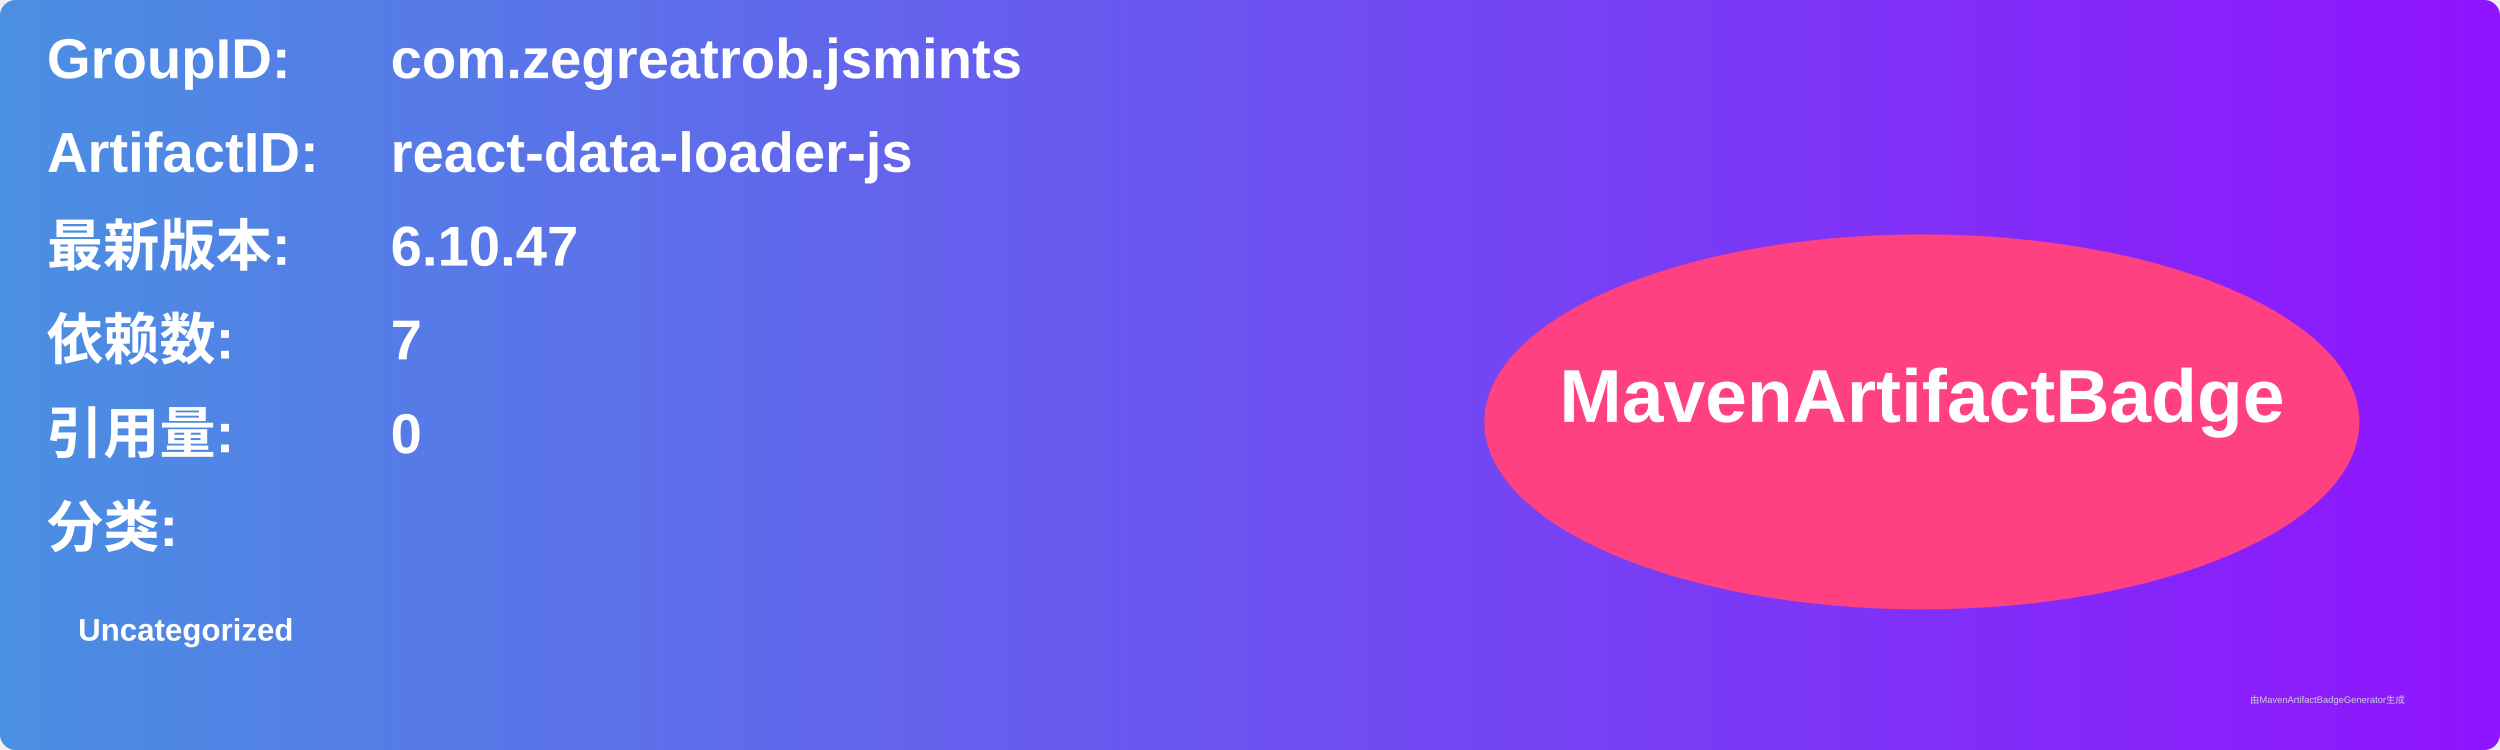
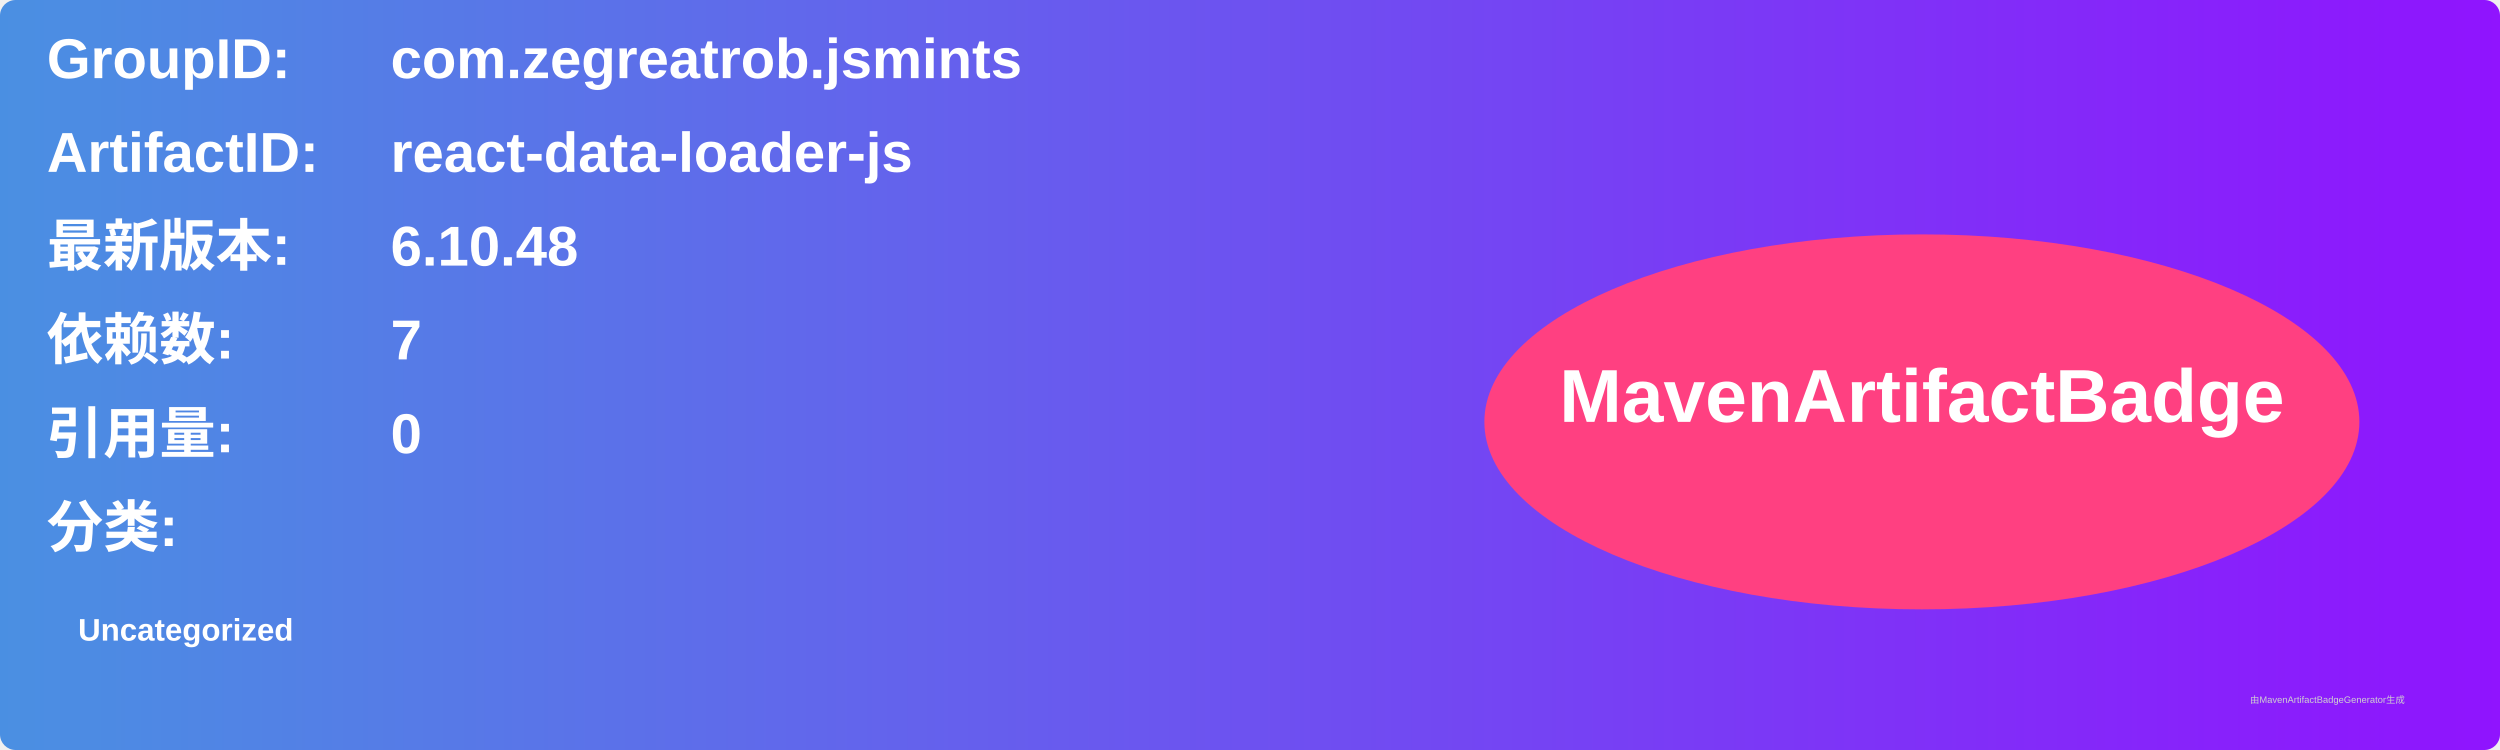
<svg xmlns="http://www.w3.org/2000/svg" width="800" height="240" viewBox="0 0 800 240">
  <linearGradient id="grad" x1="0%" y1="0%" x2="100%" y2="0%">
    <stop offset="0%" stop-color="#4a90e2" />
    <stop offset="100%" stop-color="#9013fe" />
  </linearGradient>
  <rect width="100%" height="100%" rx="5" ry="5" fill="url(#grad)" />
  <g transform="translate(15, 15)">
    <text x="0" y="10" font-family="Arial" font-size="18" fill="white" font-weight="bold" width="260">GroupID:</text>
    <text x="110" y="10" font-family="Arial" font-size="18" fill="white" font-weight="bold" width="460">com.zegreatrob.jsmints</text>
    <text x="0" y="40" font-family="Arial" font-size="18" fill="white" font-weight="bold" width="260">ArtifactID:</text>
    <text x="110" y="40" font-family="Arial" font-size="18" fill="white" font-weight="bold" width="460">react-data-loader-js</text>
    <text x="0" y="70" font-family="Arial" font-size="18" fill="white" font-weight="bold">最新版本:</text>
    <text x="110" y="70" font-family="Arial" font-size="18" fill="white" font-weight="bold">
-       <tspan font-weight="bold">6.10.47</tspan>
+       <tspan font-weight="bold">6.10.48</tspan>
    </text>
    <text x="0" y="100" font-family="Arial" font-size="18" fill="white" font-weight="bold">依赖数: </text>
    <text x="110" y="100" font-family="Arial" font-size="18" fill="white">
      <tspan font-weight="bold">7</tspan>
    </text>
    <text x="0" y="130" font-family="Arial" font-size="18" fill="white" font-weight="bold">引用量: </text>
    <text x="110" y="130" font-family="Arial" font-size="18" fill="white">
      <tspan font-weight="bold">0</tspan>
    </text>
    <text x="0" y="160" font-family="Arial" font-size="18" fill="white" font-weight="bold">分类:</text>
    <text x="10" y="190" font-family="Arial" font-size="10" fill="white">
      <tspan font-weight="bold">Uncategorized</tspan>
    </text>
    <ellipse cx="600" cy="120" rx="140" ry="60" fill="#ff4081" />
    <text x="600" y="120" text-anchor="middle" font-family="Arial" font-size="24" fill="white" font-weight="bold">MavenArtifactBadge</text>
  </g>
  <text x="720" y="225" font-family="Arial" font-size="3" fill="#d0d0d0">由MavenArtifactBadgeGenerator生成</text>
</svg>
